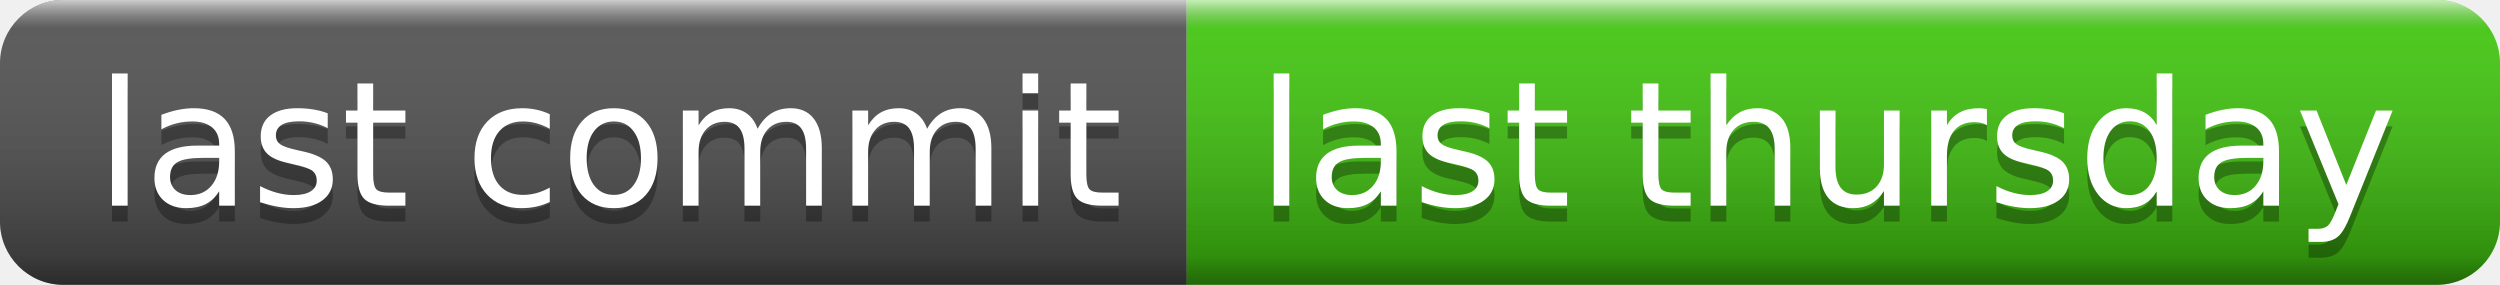
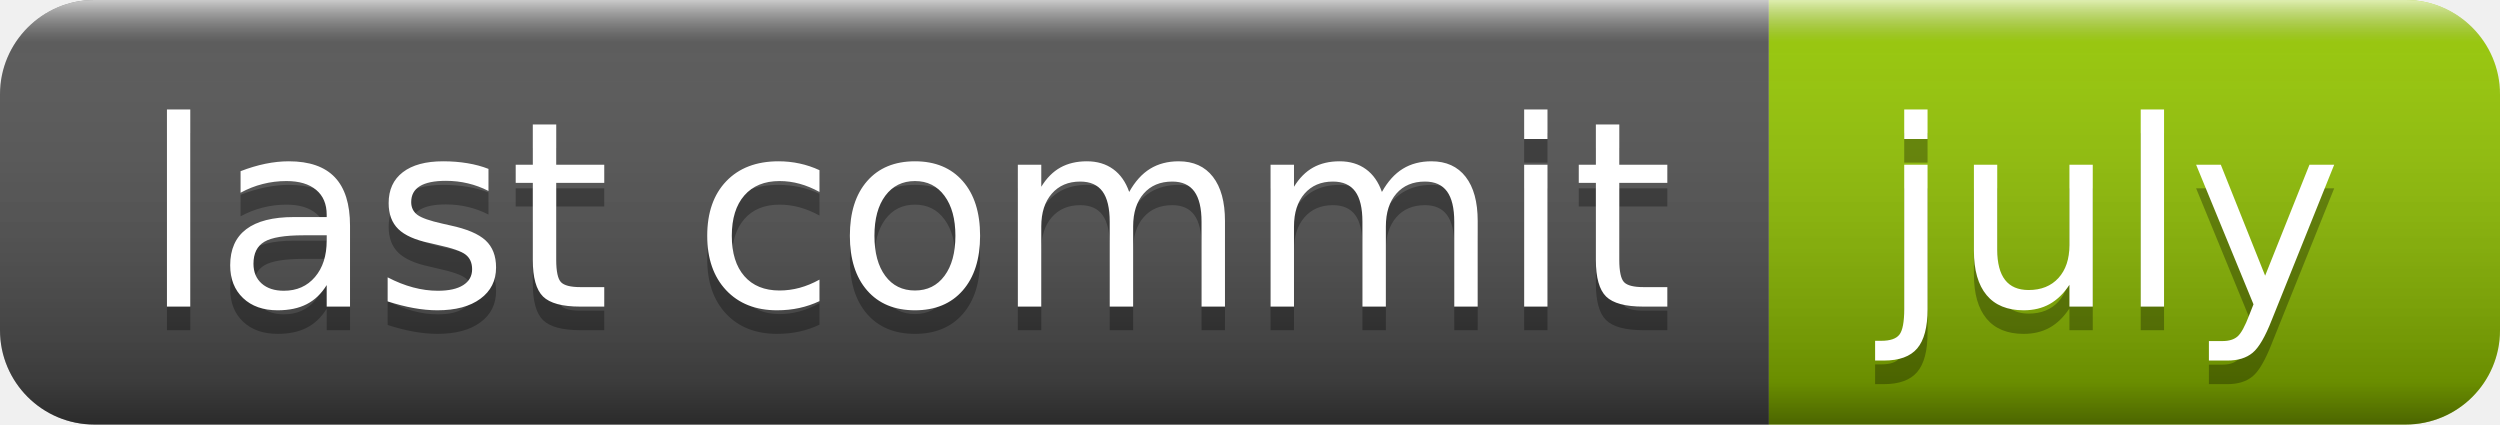
- <svg xmlns="http://www.w3.org/2000/svg" width="158" height="18" role="img" aria-label="last commit: last thursday">
+ <svg xmlns="http://www.w3.org/2000/svg" width="106" height="18" role="img" aria-label="last commit: july">
  <linearGradient id="s" x2="0" y2="100%">
    <stop offset="0" stop-color="#fff" stop-opacity=".7" />
    <stop offset=".1" stop-color="#aaa" stop-opacity=".1" />
    <stop offset=".9" stop-color="#000" stop-opacity=".3" />
    <stop offset="1" stop-color="#000" stop-opacity=".5" />
  </linearGradient>
  <clipPath id="r">
-     <rect width="158" height="18" rx="4" fill="#fff" />
+     <rect width="106" height="18" rx="4" fill="#fff" />
  </clipPath>
  <g clip-path="url(#r)">
    <rect width="75" height="18" fill="#555" />
-     <rect x="75" width="83" height="18" fill="#4c1" />
-     <rect width="158" height="18" fill="url(#s)" />
+     <rect x="75" width="31" height="18" fill="#97ca00" />
+     <rect width="106" height="18" fill="url(#s)" />
  </g>
  <g fill="#fff" text-anchor="middle" font-family="Verdana,Geneva,DejaVu Sans,sans-serif" text-rendering="geometricPrecision" font-size="110">
    <text aria-hidden="true" x="385" y="140" fill="#010101" fill-opacity=".3" transform="scale(.1)" textLength="650">last commit</text>
    <text x="385" y="130" transform="scale(.1)" fill="#fff" textLength="650">last commit</text>
-     <text aria-hidden="true" x="1155" y="140" fill="#010101" fill-opacity=".3" transform="scale(.1)" textLength="730">last thursday</text>
-     <text x="1155" y="130" transform="scale(.1)" fill="#fff" textLength="730">last thursday</text>
+     <text aria-hidden="true" x="895" y="140" fill="#010101" fill-opacity=".3" transform="scale(.1)" textLength="210">july</text>
+     <text x="895" y="130" transform="scale(.1)" fill="#fff" textLength="210">july</text>
  </g>
</svg>
